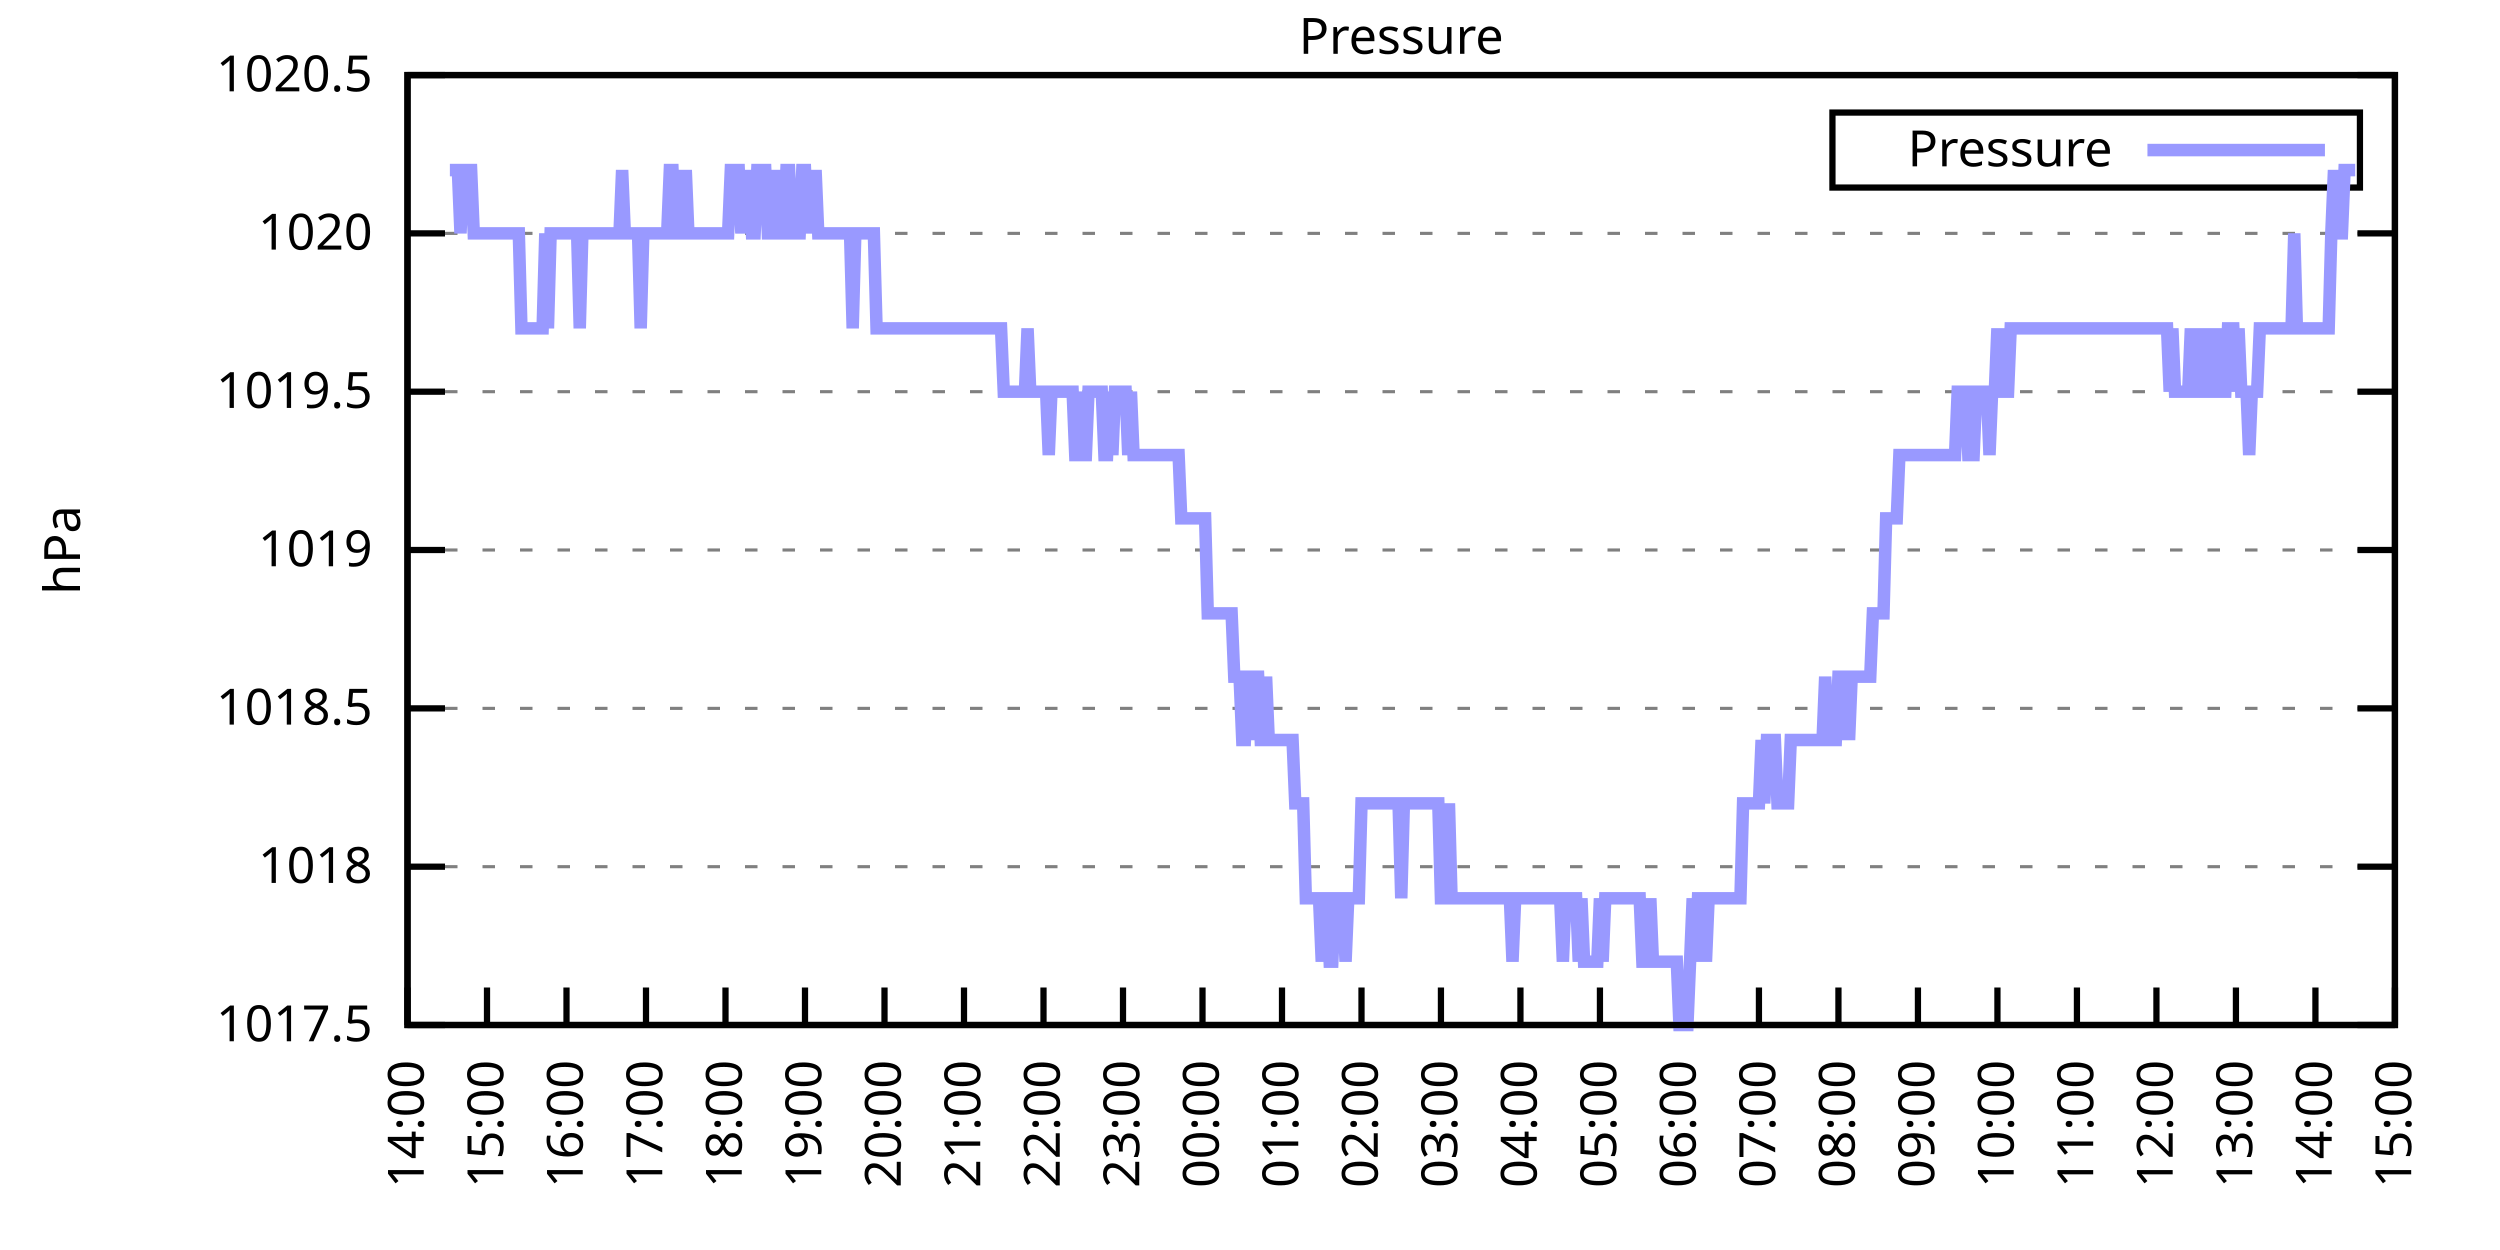
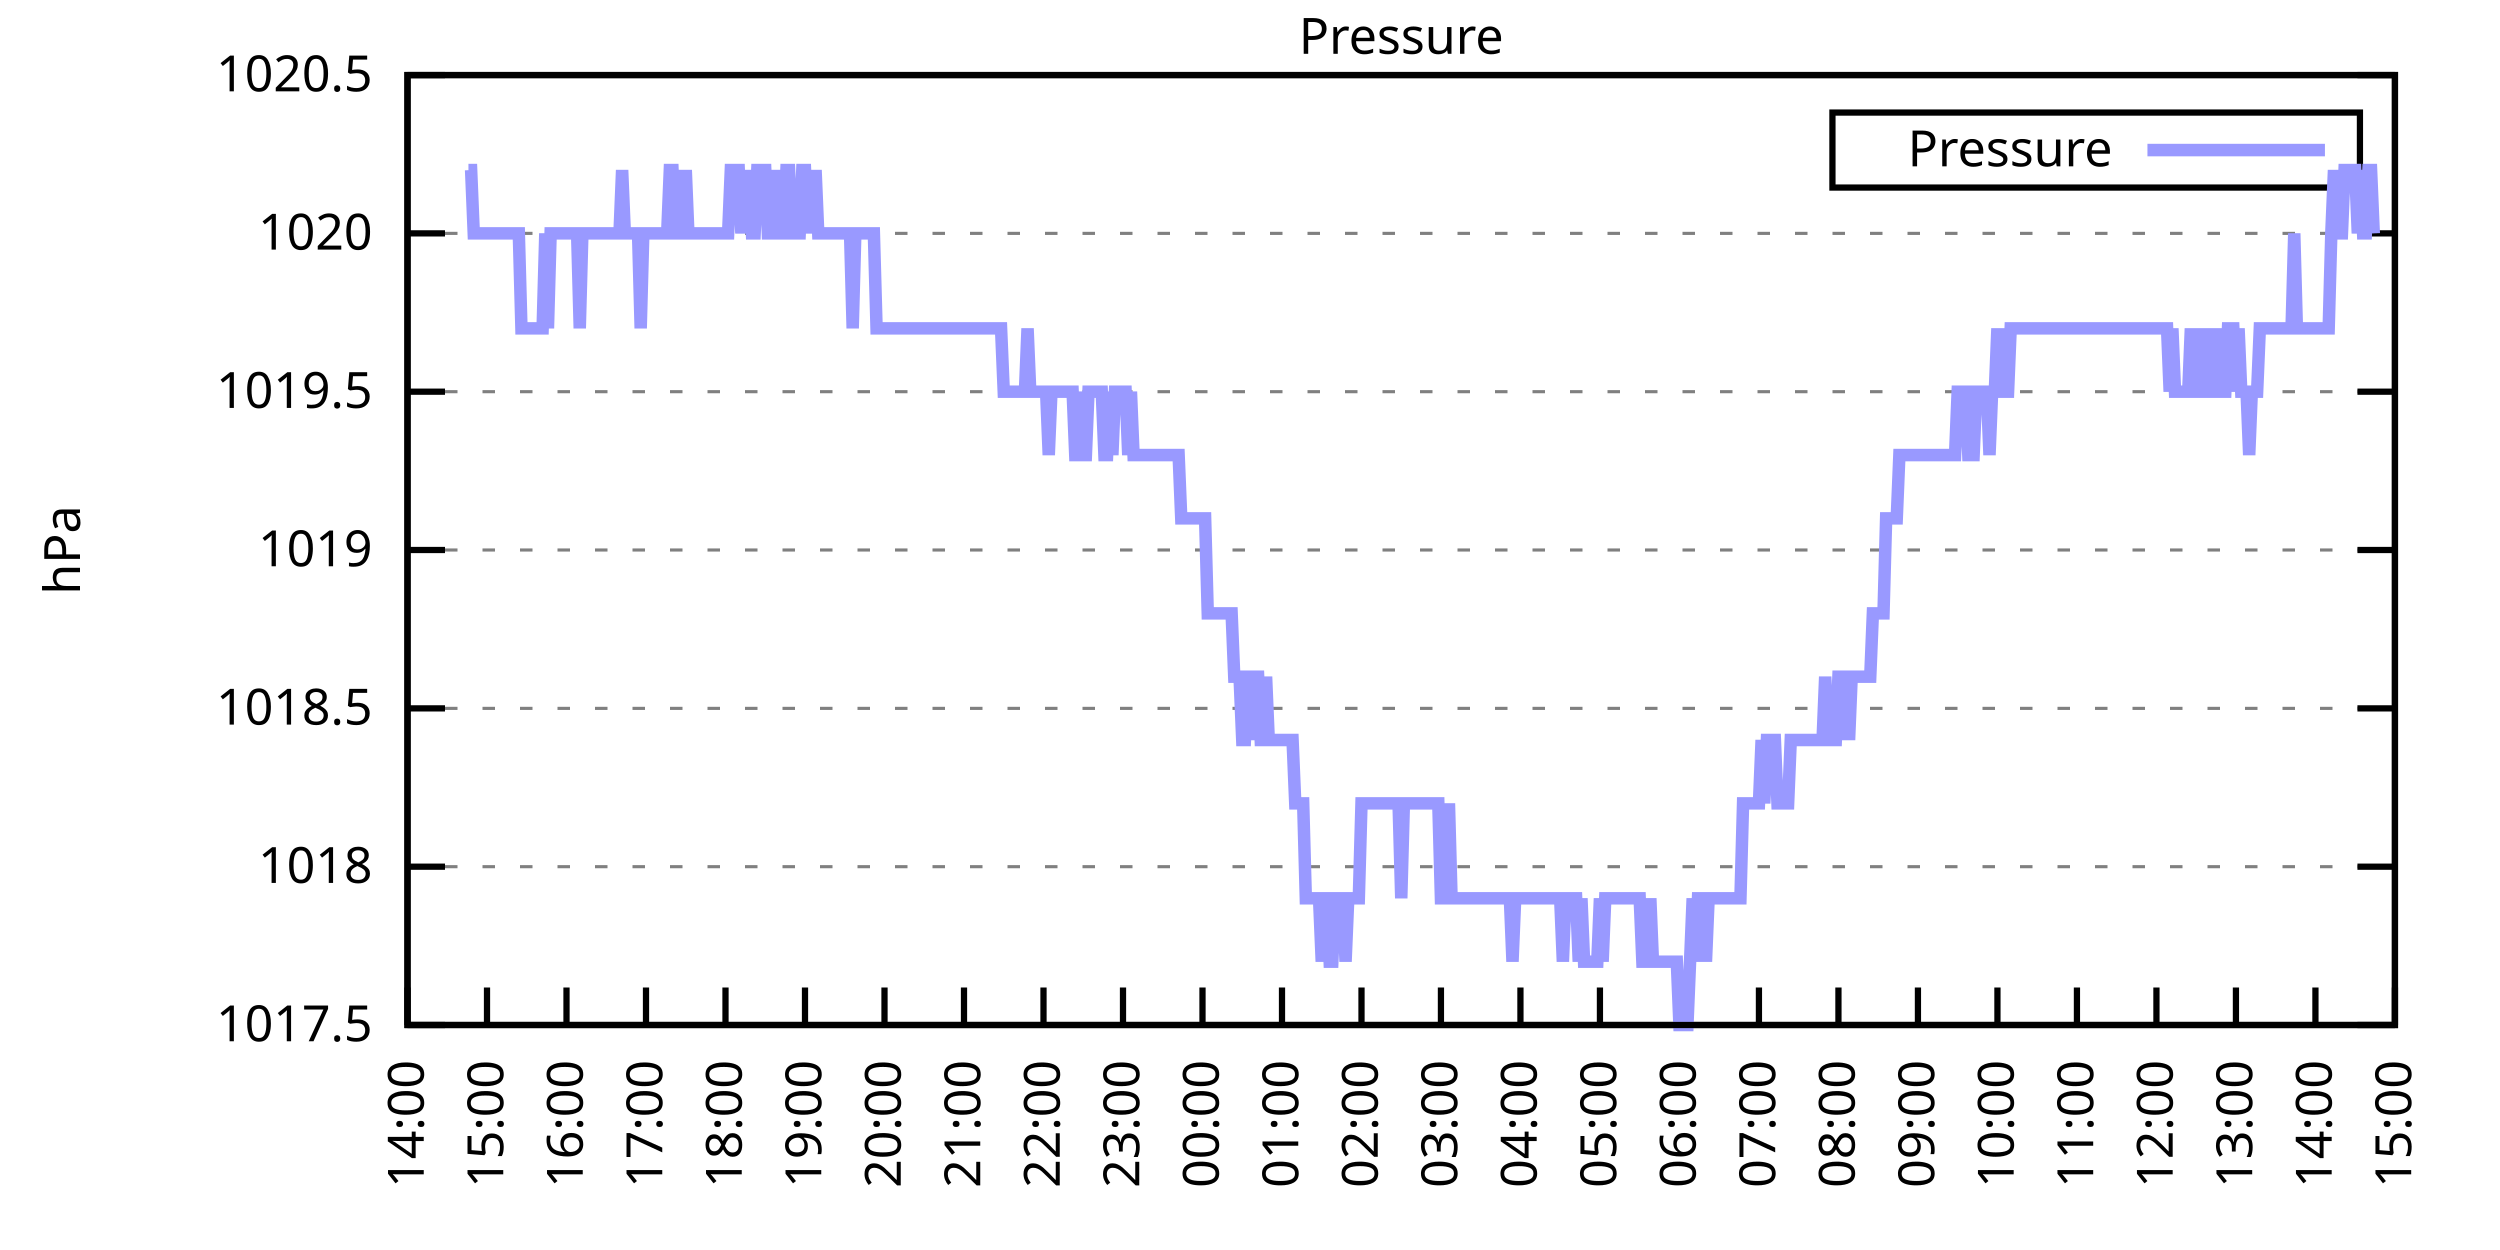
<svg xmlns="http://www.w3.org/2000/svg" xmlns:xlink="http://www.w3.org/1999/xlink" width="400" height="200" viewBox="0 0 400 200">
  <g id="gnuplot_canvas">
    <rect x="0" y="0" width="400" height="200" fill="none" />
    <defs>
      <circle id="gpDot" r="0.5" stroke-width="0.5" stroke="currentColor" />
      <path id="gpPt0" stroke-width="0.333" stroke="currentColor" d="M-1,0 h2 M0,-1 v2" />
      <path id="gpPt1" stroke-width="0.333" stroke="currentColor" d="M-1,-1 L1,1 M1,-1 L-1,1" />
      <path id="gpPt2" stroke-width="0.333" stroke="currentColor" d="M-1,0 L1,0 M0,-1 L0,1 M-1,-1 L1,1 M-1,1 L1,-1" />
      <rect id="gpPt3" stroke-width="0.333" stroke="currentColor" x="-1" y="-1" width="2" height="2" />
      <rect id="gpPt4" stroke-width="0.333" stroke="currentColor" fill="currentColor" x="-1" y="-1" width="2" height="2" />
      <circle id="gpPt5" stroke-width="0.333" stroke="currentColor" cx="0" cy="0" r="1" />
      <use xlink:href="#gpPt5" id="gpPt6" fill="currentColor" stroke="none" />
      <path id="gpPt7" stroke-width="0.333" stroke="currentColor" d="M0,-1.33 L-1.33,0.67 L1.33,0.67 z" />
      <use xlink:href="#gpPt7" id="gpPt8" fill="currentColor" stroke="none" />
      <use xlink:href="#gpPt7" id="gpPt9" stroke="currentColor" transform="rotate(180)" />
      <use xlink:href="#gpPt9" id="gpPt10" fill="currentColor" stroke="none" />
      <use xlink:href="#gpPt3" id="gpPt11" stroke="currentColor" transform="rotate(45)" />
      <use xlink:href="#gpPt11" id="gpPt12" fill="currentColor" stroke="none" />
      <path id="gpPt13" stroke-width="0.333" stroke="currentColor" d="M0,1.330 L1.265,0.411 L0.782,-1.067 L-0.782,-1.076 L-1.265,0.411 z" />
      <use xlink:href="#gpPt13" id="gpPt14" fill="currentColor" stroke="none" />
      <filter id="textbox" filterUnits="objectBoundingBox" x="0" y="0" height="1" width="1">
        <feFlood flood-color="white" flood-opacity="1" result="bgnd" />
        <feComposite in="SourceGraphic" in2="bgnd" operator="atop" />
      </filter>
      <filter id="greybox" filterUnits="objectBoundingBox" x="0" y="0" height="1" width="1">
        <feFlood flood-color="lightgrey" flood-opacity="1" result="grey" />
        <feComposite in="SourceGraphic" in2="grey" operator="atop" />
      </filter>
    </defs>
    <g fill="none" color="white" stroke="currentColor" stroke-width="1.00" stroke-linecap="butt" stroke-linejoin="miter">
</g>
    <g fill="none" color="black" stroke="currentColor" stroke-width="1.00" stroke-linecap="butt" stroke-linejoin="miter">
      <g stroke="none" shape-rendering="crispEdges">
        <polygon fill="rgb(255, 255, 255)" points="65.20,164.00 383.18,164.00 383.18,12.02 65.20,12.02 " />
      </g>
    </g>
    <g fill="none" color="black" stroke="currentColor" stroke-width="1.00" stroke-linecap="butt" stroke-linejoin="miter">
</g>
    <g fill="none" color="black" stroke="black" stroke-width="0.50" stroke-linecap="butt" stroke-linejoin="miter">
</g>
    <g fill="none" color="gray" stroke="currentColor" stroke-width="0.50" stroke-linecap="butt" stroke-linejoin="miter">
      <path stroke="gray" stroke-dasharray="2,4" class="gridline" d="M65.20,164.00 L383.19,164.00  " />
    </g>
    <g fill="none" color="gray" stroke="gray" stroke-width="1.00" stroke-linecap="butt" stroke-linejoin="miter">
</g>
    <g fill="none" color="black" stroke="currentColor" stroke-width="1.00" stroke-linecap="butt" stroke-linejoin="miter">
      <path stroke="black" d="M65.20,164.00 L71.20,164.00 M383.19,164.00 L377.19,164.00  " />
      <g transform="translate(59.60,166.60)" stroke="none" fill="black" font-family="Sans" font-size="8.00" text-anchor="end">
        <text>
          <tspan font-family="Sans"> 1017.5</tspan>
        </text>
      </g>
    </g>
    <g fill="none" color="black" stroke="currentColor" stroke-width="1.00" stroke-linecap="butt" stroke-linejoin="miter">
</g>
    <g fill="none" color="black" stroke="black" stroke-width="0.50" stroke-linecap="butt" stroke-linejoin="miter">
</g>
    <g fill="none" color="gray" stroke="currentColor" stroke-width="0.50" stroke-linecap="butt" stroke-linejoin="miter">
      <path stroke="gray" stroke-dasharray="2,4" class="gridline" d="M65.20,138.67 L383.19,138.67  " />
    </g>
    <g fill="none" color="gray" stroke="gray" stroke-width="1.00" stroke-linecap="butt" stroke-linejoin="miter">
</g>
    <g fill="none" color="black" stroke="currentColor" stroke-width="1.00" stroke-linecap="butt" stroke-linejoin="miter">
      <path stroke="black" d="M65.20,138.67 L71.20,138.67 M383.19,138.67 L377.19,138.67  " />
      <g transform="translate(59.60,141.27)" stroke="none" fill="black" font-family="Sans" font-size="8.00" text-anchor="end">
        <text>
          <tspan font-family="Sans"> 1018</tspan>
        </text>
      </g>
    </g>
    <g fill="none" color="black" stroke="currentColor" stroke-width="1.00" stroke-linecap="butt" stroke-linejoin="miter">
</g>
    <g fill="none" color="black" stroke="black" stroke-width="0.50" stroke-linecap="butt" stroke-linejoin="miter">
</g>
    <g fill="none" color="gray" stroke="currentColor" stroke-width="0.50" stroke-linecap="butt" stroke-linejoin="miter">
      <path stroke="gray" stroke-dasharray="2,4" class="gridline" d="M65.20,113.34 L383.19,113.34  " />
    </g>
    <g fill="none" color="gray" stroke="gray" stroke-width="1.00" stroke-linecap="butt" stroke-linejoin="miter">
</g>
    <g fill="none" color="black" stroke="currentColor" stroke-width="1.00" stroke-linecap="butt" stroke-linejoin="miter">
      <path stroke="black" d="M65.20,113.34 L71.20,113.34 M383.19,113.34 L377.19,113.34  " />
      <g transform="translate(59.60,115.94)" stroke="none" fill="black" font-family="Sans" font-size="8.00" text-anchor="end">
        <text>
          <tspan font-family="Sans"> 1018.5</tspan>
        </text>
      </g>
    </g>
    <g fill="none" color="black" stroke="currentColor" stroke-width="1.00" stroke-linecap="butt" stroke-linejoin="miter">
</g>
    <g fill="none" color="black" stroke="black" stroke-width="0.50" stroke-linecap="butt" stroke-linejoin="miter">
</g>
    <g fill="none" color="gray" stroke="currentColor" stroke-width="0.50" stroke-linecap="butt" stroke-linejoin="miter">
      <path stroke="gray" stroke-dasharray="2,4" class="gridline" d="M65.20,88.00 L383.19,88.00  " />
    </g>
    <g fill="none" color="gray" stroke="gray" stroke-width="1.00" stroke-linecap="butt" stroke-linejoin="miter">
</g>
    <g fill="none" color="black" stroke="currentColor" stroke-width="1.00" stroke-linecap="butt" stroke-linejoin="miter">
      <path stroke="black" d="M65.20,88.00 L71.20,88.00 M383.19,88.00 L377.19,88.00  " />
      <g transform="translate(59.60,90.60)" stroke="none" fill="black" font-family="Sans" font-size="8.00" text-anchor="end">
        <text>
          <tspan font-family="Sans"> 1019</tspan>
        </text>
      </g>
    </g>
    <g fill="none" color="black" stroke="currentColor" stroke-width="1.00" stroke-linecap="butt" stroke-linejoin="miter">
</g>
    <g fill="none" color="black" stroke="black" stroke-width="0.50" stroke-linecap="butt" stroke-linejoin="miter">
</g>
    <g fill="none" color="gray" stroke="currentColor" stroke-width="0.50" stroke-linecap="butt" stroke-linejoin="miter">
      <path stroke="gray" stroke-dasharray="2,4" class="gridline" d="M65.20,62.67 L383.19,62.67  " />
    </g>
    <g fill="none" color="gray" stroke="gray" stroke-width="1.00" stroke-linecap="butt" stroke-linejoin="miter">
</g>
    <g fill="none" color="black" stroke="currentColor" stroke-width="1.00" stroke-linecap="butt" stroke-linejoin="miter">
      <path stroke="black" d="M65.20,62.67 L71.20,62.67 M383.19,62.67 L377.19,62.67  " />
      <g transform="translate(59.60,65.27)" stroke="none" fill="black" font-family="Sans" font-size="8.00" text-anchor="end">
        <text>
          <tspan font-family="Sans"> 1019.5</tspan>
        </text>
      </g>
    </g>
    <g fill="none" color="black" stroke="currentColor" stroke-width="1.00" stroke-linecap="butt" stroke-linejoin="miter">
</g>
    <g fill="none" color="black" stroke="black" stroke-width="0.50" stroke-linecap="butt" stroke-linejoin="miter">
</g>
    <g fill="none" color="gray" stroke="currentColor" stroke-width="0.50" stroke-linecap="butt" stroke-linejoin="miter">
      <path stroke="gray" stroke-dasharray="2,4" class="gridline" d="M65.20,37.34 L383.19,37.34  " />
    </g>
    <g fill="none" color="gray" stroke="gray" stroke-width="1.00" stroke-linecap="butt" stroke-linejoin="miter">
</g>
    <g fill="none" color="black" stroke="currentColor" stroke-width="1.00" stroke-linecap="butt" stroke-linejoin="miter">
      <path stroke="black" d="M65.20,37.34 L71.20,37.34 M383.19,37.34 L377.19,37.34  " />
      <g transform="translate(59.60,39.94)" stroke="none" fill="black" font-family="Sans" font-size="8.00" text-anchor="end">
        <text>
          <tspan font-family="Sans"> 1020</tspan>
        </text>
      </g>
    </g>
    <g fill="none" color="black" stroke="currentColor" stroke-width="1.00" stroke-linecap="butt" stroke-linejoin="miter">
</g>
    <g fill="none" color="black" stroke="black" stroke-width="0.50" stroke-linecap="butt" stroke-linejoin="miter">
</g>
    <g fill="none" color="gray" stroke="currentColor" stroke-width="0.50" stroke-linecap="butt" stroke-linejoin="miter">
      <path stroke="gray" stroke-dasharray="2,4" class="gridline" d="M65.20,12.01 L383.19,12.01  " />
    </g>
    <g fill="none" color="gray" stroke="gray" stroke-width="1.00" stroke-linecap="butt" stroke-linejoin="miter">
</g>
    <g fill="none" color="black" stroke="currentColor" stroke-width="1.00" stroke-linecap="butt" stroke-linejoin="miter">
      <path stroke="black" d="M65.20,12.01 L71.20,12.01 M383.19,12.01 L377.19,12.01  " />
      <g transform="translate(59.60,14.61)" stroke="none" fill="black" font-family="Sans" font-size="8.00" text-anchor="end">
        <text>
          <tspan font-family="Sans"> 1020.5</tspan>
        </text>
      </g>
    </g>
    <g fill="none" color="black" stroke="currentColor" stroke-width="1.00" stroke-linecap="butt" stroke-linejoin="miter">
      <path stroke="black" d="M65.20,164.00 L65.20,158.00  " />
      <g transform="translate(67.80,169.60) rotate(270.00)" stroke="none" fill="black" font-family="Sans" font-size="8.00" text-anchor="end">
        <text>
          <tspan font-family="Sans">14:00</tspan>
        </text>
      </g>
    </g>
    <g fill="none" color="black" stroke="currentColor" stroke-width="1.00" stroke-linecap="butt" stroke-linejoin="miter">
      <path stroke="black" d="M77.92,164.00 L77.92,158.00  " />
      <g transform="translate(80.52,169.60) rotate(270.00)" stroke="none" fill="black" font-family="Sans" font-size="8.00" text-anchor="end">
        <text>
          <tspan font-family="Sans">15:00</tspan>
        </text>
      </g>
    </g>
    <g fill="none" color="black" stroke="currentColor" stroke-width="1.00" stroke-linecap="butt" stroke-linejoin="miter">
      <path stroke="black" d="M90.64,164.00 L90.64,158.00  " />
      <g transform="translate(93.24,169.60) rotate(270.00)" stroke="none" fill="black" font-family="Sans" font-size="8.00" text-anchor="end">
        <text>
          <tspan font-family="Sans">16:00</tspan>
        </text>
      </g>
    </g>
    <g fill="none" color="black" stroke="currentColor" stroke-width="1.00" stroke-linecap="butt" stroke-linejoin="miter">
      <path stroke="black" d="M103.36,164.00 L103.36,158.00  " />
      <g transform="translate(105.96,169.60) rotate(270.00)" stroke="none" fill="black" font-family="Sans" font-size="8.00" text-anchor="end">
        <text>
          <tspan font-family="Sans">17:00</tspan>
        </text>
      </g>
    </g>
    <g fill="none" color="black" stroke="currentColor" stroke-width="1.00" stroke-linecap="butt" stroke-linejoin="miter">
      <path stroke="black" d="M116.08,164.00 L116.08,158.00  " />
      <g transform="translate(118.68,169.60) rotate(270.00)" stroke="none" fill="black" font-family="Sans" font-size="8.00" text-anchor="end">
        <text>
          <tspan font-family="Sans">18:00</tspan>
        </text>
      </g>
    </g>
    <g fill="none" color="black" stroke="currentColor" stroke-width="1.00" stroke-linecap="butt" stroke-linejoin="miter">
      <path stroke="black" d="M128.80,164.00 L128.80,158.00  " />
      <g transform="translate(131.40,169.60) rotate(270.00)" stroke="none" fill="black" font-family="Sans" font-size="8.00" text-anchor="end">
        <text>
          <tspan font-family="Sans">19:00</tspan>
        </text>
      </g>
    </g>
    <g fill="none" color="black" stroke="currentColor" stroke-width="1.00" stroke-linecap="butt" stroke-linejoin="miter">
      <path stroke="black" d="M141.52,164.00 L141.52,158.00  " />
      <g transform="translate(144.12,169.60) rotate(270.00)" stroke="none" fill="black" font-family="Sans" font-size="8.00" text-anchor="end">
        <text>
          <tspan font-family="Sans">20:00</tspan>
        </text>
      </g>
    </g>
    <g fill="none" color="black" stroke="currentColor" stroke-width="1.00" stroke-linecap="butt" stroke-linejoin="miter">
      <path stroke="black" d="M154.24,164.00 L154.24,158.00  " />
      <g transform="translate(156.84,169.60) rotate(270.00)" stroke="none" fill="black" font-family="Sans" font-size="8.00" text-anchor="end">
        <text>
          <tspan font-family="Sans">21:00</tspan>
        </text>
      </g>
    </g>
    <g fill="none" color="black" stroke="currentColor" stroke-width="1.00" stroke-linecap="butt" stroke-linejoin="miter">
      <path stroke="black" d="M166.96,164.00 L166.96,158.00  " />
      <g transform="translate(169.56,169.60) rotate(270.00)" stroke="none" fill="black" font-family="Sans" font-size="8.00" text-anchor="end">
        <text>
          <tspan font-family="Sans">22:00</tspan>
        </text>
      </g>
    </g>
    <g fill="none" color="black" stroke="currentColor" stroke-width="1.00" stroke-linecap="butt" stroke-linejoin="miter">
      <path stroke="black" d="M179.68,164.00 L179.68,158.00  " />
      <g transform="translate(182.28,169.60) rotate(270.00)" stroke="none" fill="black" font-family="Sans" font-size="8.00" text-anchor="end">
        <text>
          <tspan font-family="Sans">23:00</tspan>
        </text>
      </g>
    </g>
    <g fill="none" color="black" stroke="currentColor" stroke-width="1.00" stroke-linecap="butt" stroke-linejoin="miter">
      <path stroke="black" d="M192.40,164.00 L192.40,158.00  " />
      <g transform="translate(195.00,169.60) rotate(270.00)" stroke="none" fill="black" font-family="Sans" font-size="8.00" text-anchor="end">
        <text>
          <tspan font-family="Sans">00:00</tspan>
        </text>
      </g>
    </g>
    <g fill="none" color="black" stroke="currentColor" stroke-width="1.00" stroke-linecap="butt" stroke-linejoin="miter">
      <path stroke="black" d="M205.12,164.00 L205.12,158.00  " />
      <g transform="translate(207.72,169.60) rotate(270.00)" stroke="none" fill="black" font-family="Sans" font-size="8.00" text-anchor="end">
        <text>
          <tspan font-family="Sans">01:00</tspan>
        </text>
      </g>
    </g>
    <g fill="none" color="black" stroke="currentColor" stroke-width="1.00" stroke-linecap="butt" stroke-linejoin="miter">
      <path stroke="black" d="M217.84,164.00 L217.84,158.00  " />
      <g transform="translate(220.44,169.60) rotate(270.00)" stroke="none" fill="black" font-family="Sans" font-size="8.00" text-anchor="end">
        <text>
          <tspan font-family="Sans">02:00</tspan>
        </text>
      </g>
    </g>
    <g fill="none" color="black" stroke="currentColor" stroke-width="1.00" stroke-linecap="butt" stroke-linejoin="miter">
      <path stroke="black" d="M230.55,164.00 L230.55,158.00  " />
      <g transform="translate(233.15,169.60) rotate(270.00)" stroke="none" fill="black" font-family="Sans" font-size="8.00" text-anchor="end">
        <text>
          <tspan font-family="Sans">03:00</tspan>
        </text>
      </g>
    </g>
    <g fill="none" color="black" stroke="currentColor" stroke-width="1.00" stroke-linecap="butt" stroke-linejoin="miter">
      <path stroke="black" d="M243.27,164.00 L243.27,158.00  " />
      <g transform="translate(245.87,169.60) rotate(270.00)" stroke="none" fill="black" font-family="Sans" font-size="8.00" text-anchor="end">
        <text>
          <tspan font-family="Sans">04:00</tspan>
        </text>
      </g>
    </g>
    <g fill="none" color="black" stroke="currentColor" stroke-width="1.00" stroke-linecap="butt" stroke-linejoin="miter">
      <path stroke="black" d="M255.99,164.00 L255.99,158.00  " />
      <g transform="translate(258.59,169.60) rotate(270.00)" stroke="none" fill="black" font-family="Sans" font-size="8.00" text-anchor="end">
        <text>
          <tspan font-family="Sans">05:00</tspan>
        </text>
      </g>
    </g>
    <g fill="none" color="black" stroke="currentColor" stroke-width="1.00" stroke-linecap="butt" stroke-linejoin="miter">
      <path stroke="black" d="M268.71,164.00 L268.71,158.00  " />
      <g transform="translate(271.31,169.60) rotate(270.00)" stroke="none" fill="black" font-family="Sans" font-size="8.00" text-anchor="end">
        <text>
          <tspan font-family="Sans">06:00</tspan>
        </text>
      </g>
    </g>
    <g fill="none" color="black" stroke="currentColor" stroke-width="1.00" stroke-linecap="butt" stroke-linejoin="miter">
      <path stroke="black" d="M281.43,164.00 L281.43,158.00  " />
      <g transform="translate(284.03,169.60) rotate(270.00)" stroke="none" fill="black" font-family="Sans" font-size="8.00" text-anchor="end">
        <text>
          <tspan font-family="Sans">07:00</tspan>
        </text>
      </g>
    </g>
    <g fill="none" color="black" stroke="currentColor" stroke-width="1.00" stroke-linecap="butt" stroke-linejoin="miter">
      <path stroke="black" d="M294.15,164.00 L294.15,158.00  " />
      <g transform="translate(296.75,169.60) rotate(270.00)" stroke="none" fill="black" font-family="Sans" font-size="8.00" text-anchor="end">
        <text>
          <tspan font-family="Sans">08:00</tspan>
        </text>
      </g>
    </g>
    <g fill="none" color="black" stroke="currentColor" stroke-width="1.00" stroke-linecap="butt" stroke-linejoin="miter">
      <path stroke="black" d="M306.87,164.00 L306.87,158.00  " />
      <g transform="translate(309.47,169.60) rotate(270.00)" stroke="none" fill="black" font-family="Sans" font-size="8.00" text-anchor="end">
        <text>
          <tspan font-family="Sans">09:00</tspan>
        </text>
      </g>
    </g>
    <g fill="none" color="black" stroke="currentColor" stroke-width="1.00" stroke-linecap="butt" stroke-linejoin="miter">
      <path stroke="black" d="M319.59,164.00 L319.59,158.00  " />
      <g transform="translate(322.19,169.60) rotate(270.00)" stroke="none" fill="black" font-family="Sans" font-size="8.00" text-anchor="end">
        <text>
          <tspan font-family="Sans">10:00</tspan>
        </text>
      </g>
    </g>
    <g fill="none" color="black" stroke="currentColor" stroke-width="1.00" stroke-linecap="butt" stroke-linejoin="miter">
      <path stroke="black" d="M332.31,164.00 L332.31,158.00  " />
      <g transform="translate(334.91,169.60) rotate(270.00)" stroke="none" fill="black" font-family="Sans" font-size="8.00" text-anchor="end">
        <text>
          <tspan font-family="Sans">11:00</tspan>
        </text>
      </g>
    </g>
    <g fill="none" color="black" stroke="currentColor" stroke-width="1.00" stroke-linecap="butt" stroke-linejoin="miter">
      <path stroke="black" d="M345.03,164.00 L345.03,158.00  " />
      <g transform="translate(347.63,169.60) rotate(270.00)" stroke="none" fill="black" font-family="Sans" font-size="8.00" text-anchor="end">
        <text>
          <tspan font-family="Sans">12:00</tspan>
        </text>
      </g>
    </g>
    <g fill="none" color="black" stroke="currentColor" stroke-width="1.00" stroke-linecap="butt" stroke-linejoin="miter">
      <path stroke="black" d="M357.75,164.00 L357.75,158.00  " />
      <g transform="translate(360.35,169.60) rotate(270.00)" stroke="none" fill="black" font-family="Sans" font-size="8.00" text-anchor="end">
        <text>
          <tspan font-family="Sans">13:00</tspan>
        </text>
      </g>
    </g>
    <g fill="none" color="black" stroke="currentColor" stroke-width="1.00" stroke-linecap="butt" stroke-linejoin="miter">
      <path stroke="black" d="M370.47,164.00 L370.47,158.00  " />
      <g transform="translate(373.07,169.60) rotate(270.00)" stroke="none" fill="black" font-family="Sans" font-size="8.00" text-anchor="end">
        <text>
          <tspan font-family="Sans">14:00</tspan>
        </text>
      </g>
    </g>
    <g fill="none" color="black" stroke="currentColor" stroke-width="1.00" stroke-linecap="butt" stroke-linejoin="miter">
      <path stroke="black" d="M383.19,164.00 L383.19,158.00  " />
      <g transform="translate(385.79,169.60) rotate(270.00)" stroke="none" fill="black" font-family="Sans" font-size="8.00" text-anchor="end">
        <text>
          <tspan font-family="Sans">15:00</tspan>
        </text>
      </g>
    </g>
    <g fill="none" color="black" stroke="currentColor" stroke-width="1.00" stroke-linecap="butt" stroke-linejoin="miter">
</g>
    <g fill="none" color="black" stroke="currentColor" stroke-width="1.00" stroke-linecap="butt" stroke-linejoin="miter">
      <path stroke="black" d="M65.20,12.01 L65.20,164.00 L383.19,164.00 L383.19,12.01 L65.20,12.01 Z  " />
    </g>
    <g fill="none" color="black" stroke="currentColor" stroke-width="1.00" stroke-linecap="butt" stroke-linejoin="miter">
</g>
    <g fill="none" color="black" stroke="currentColor" stroke-width="1.00" stroke-linecap="butt" stroke-linejoin="miter">
      <path stroke="black" d="M293.19,30.01 L293.19,18.01 L377.59,18.01 L377.59,30.01 L293.19,30.01 Z  " />
    </g>
    <g id="Pressure_plot_1">
      <g fill="none" color="white" stroke="black" stroke-width="2.00" stroke-linecap="butt" stroke-linejoin="miter">
</g>
      <g fill="none" color="black" stroke="currentColor" stroke-width="2.00" stroke-linecap="butt" stroke-linejoin="miter">
        <g transform="translate(337.99,26.61)" stroke="none" fill="black" font-family="Sans" font-size="8.00" text-anchor="end">
          <text>
            <tspan font-family="Sans">Pressure</tspan>
          </text>
        </g>
      </g>
      <g fill="none" color="black" stroke="currentColor" stroke-width="2.00" stroke-linecap="butt" stroke-linejoin="miter">
-         <path stroke="rgb(153, 153, 255)" d="M343.59,24.01 L371.99,24.01 M71.98,27.21 L72.41,27.21 L72.83,27.21 L73.26,27.21 L73.68,37.34 L74.10,27.21   L74.53,27.21 L74.95,27.21 L75.38,27.21 L75.80,37.34 L76.22,37.34 L76.65,37.34 L77.07,37.34 L77.50,37.34   L77.92,37.34 L78.34,37.34 L78.77,37.34 L79.19,37.34 L79.62,37.34 L80.04,37.34 L80.46,37.34 L80.89,37.34   L81.31,37.34 L81.74,37.34 L82.16,37.34 L82.58,37.34 L83.01,37.34 L83.43,52.54 L83.86,52.54 L84.28,52.54   L84.70,52.54 L85.13,52.54 L85.55,52.54 L85.98,52.54 L86.40,52.54 L86.82,52.54 L87.25,37.34 L87.67,52.54   L88.10,37.34 L88.52,37.34 L88.94,37.34 L89.37,37.34 L89.79,37.34 L90.22,37.34 L90.64,37.34 L91.06,37.34   L91.49,37.34 L91.91,37.34 L92.34,37.34 L92.76,52.54 L93.18,37.34 L93.61,37.34 L94.03,37.34 L94.46,37.34   L94.88,37.34 L95.30,37.34 L95.73,37.34 L96.15,37.34 L96.58,37.34 L97.00,37.34 L97.42,37.34 L97.85,37.34   L98.27,37.34 L98.69,37.34 L99.12,37.34 L99.54,27.21 L99.97,37.34 L100.39,37.34 L100.81,37.34 L101.24,37.34   L101.66,37.34 L102.09,37.34 L102.51,52.54 L102.93,37.34 L103.36,37.34 L103.78,37.34 L104.21,37.34 L104.63,37.34   L105.05,37.34 L105.48,37.34 L105.90,37.34 L106.33,37.34 L106.75,37.34 L107.17,27.21 L107.60,27.21 L108.02,37.34   L108.45,37.34 L108.87,27.21 L109.29,37.34 L109.72,27.21 L110.14,37.34 L110.57,37.34 L110.99,37.34 L111.41,37.34   L111.84,37.34 L112.26,37.34 L112.69,37.34 L113.11,37.34 L113.53,37.34 L113.96,37.34 L114.38,37.34 L114.81,37.34   L115.23,37.34 L115.65,37.34 L116.08,37.34 L116.50,37.34 L116.93,27.21 L117.35,27.21 L117.77,27.21 L118.20,27.21   L118.62,37.34 L119.05,27.21 L119.47,37.34 L119.89,27.21 L120.32,37.34 L120.74,37.34 L121.17,27.21 L121.59,27.21   L122.01,27.21 L122.44,27.21 L122.86,37.34 L123.29,37.34 L123.71,37.34 L124.13,27.21 L124.56,37.34 L124.98,37.34   L125.41,37.34 L125.83,27.21 L126.25,27.21 L126.68,37.34 L127.10,37.34 L127.53,37.34 L127.95,37.34 L128.37,27.21   L128.80,27.21 L129.22,37.34 L129.65,27.21 L130.07,37.34 L130.49,27.21 L130.92,37.34 L131.34,37.34 L131.77,37.34   L132.19,37.34 L132.61,37.34 L133.04,37.34 L133.46,37.34 L133.89,37.34 L134.31,37.34 L134.73,37.34 L135.16,37.34   L135.58,37.34 L136.01,37.34 L136.43,52.54 L136.85,37.34 L137.28,37.34 L137.70,37.34 L138.13,37.34 L138.55,37.34   L138.97,37.34 L139.40,37.34 L139.82,37.34 L140.25,52.54 L140.67,52.54 L141.09,52.54 L141.52,52.54 L141.94,52.54   L142.37,52.54 L142.79,52.54 L143.21,52.54 L143.64,52.54 L144.06,52.54 L144.49,52.54 L144.91,52.54 L145.33,52.54   L145.76,52.54 L146.18,52.54 L146.61,52.54 L147.03,52.54 L147.45,52.54 L147.88,52.54 L148.30,52.54 L148.73,52.54   L149.15,52.54 L149.57,52.54 L150.00,52.54 L150.42,52.54 L150.85,52.54 L151.27,52.54 L151.69,52.54 L152.12,52.54   L152.54,52.54 L152.97,52.54 L153.39,52.54 L153.81,52.54 L154.24,52.54 L154.66,52.54 L155.09,52.54 L155.51,52.54   L155.93,52.54 L156.36,52.54 L156.78,52.54 L157.21,52.54 L157.63,52.54 L158.05,52.54 L158.48,52.54 L158.90,52.54   L159.33,52.54 L159.75,52.54 L160.17,52.54 L160.60,62.67 L161.02,62.67 L161.44,62.67 L161.87,62.67 L162.29,62.67   L162.72,62.67 L163.14,62.67 L163.56,62.67 L163.99,62.67 L164.41,52.54 L164.84,62.67 L165.26,62.67 L165.68,62.67   L166.11,62.67 L166.53,62.67 L166.96,62.67 L167.38,62.67 L167.80,72.81 L168.23,62.67 L168.65,62.67 L169.08,62.67   L169.50,62.67 L169.92,62.67 L170.35,62.67 L170.77,62.67 L171.20,62.67 L171.62,62.67 L172.04,72.81 L172.47,72.81   L172.89,62.67 L173.32,72.81 L173.74,72.81 L174.16,62.67 L174.59,62.67 L175.01,62.67 L175.44,62.67 L175.86,62.67   L176.28,62.67 L176.71,72.81 L177.13,72.81 L177.56,62.67 L177.98,72.81 L178.40,62.67 L178.83,62.67 L179.25,62.67   L179.68,62.67 L180.10,62.67 L180.52,72.81 L180.95,62.67 L181.37,72.81 L181.80,72.81 L182.22,72.81 L182.64,72.81   L183.07,72.81 L183.49,72.81 L183.92,72.81 L184.34,72.81 L184.76,72.81 L185.19,72.81 L185.61,72.81 L186.04,72.81   L186.46,72.81 L186.88,72.81 L187.31,72.81 L187.73,72.81 L188.16,72.81 L188.58,72.81 L189.00,82.94 L189.43,82.94   L189.85,82.94 L190.28,82.94 L190.70,82.94 L191.12,82.94 L191.55,82.94 L191.97,82.94 L192.40,82.94 L192.82,82.94   L193.24,98.14 L193.67,98.14 L194.09,98.14 L194.52,98.14 L194.94,98.14 L195.36,98.14 L195.79,98.14 L196.21,98.14   L196.64,98.14 L197.06,98.14 L197.48,108.27 L197.91,108.27 L198.33,108.27 L198.76,118.40 L199.18,118.40 L199.60,108.27   L200.03,108.27 L200.45,118.40 L200.88,108.27 L201.30,108.27 L201.72,118.40 L202.15,118.40 L202.57,108.27 L203.00,118.40   L203.42,118.40 L203.84,118.40 L204.27,118.40 L204.69,118.40 L205.12,118.40 L205.54,118.40 L205.96,118.40 L206.39,118.40   L206.81,118.40 L207.24,128.54 L207.66,128.54 L208.08,128.54 L208.51,128.54 L208.93,143.73 L209.36,143.73 L209.78,143.73   L210.20,143.73 L210.63,143.73 L211.05,143.73 L211.48,153.87 L211.90,143.73 L212.32,143.73 L212.75,153.87 L213.17,153.87   L213.60,143.73 L214.02,143.73 L214.44,143.73 L214.87,143.73 L215.29,153.87 L215.72,143.73 L216.14,143.73 L216.56,143.73   L216.99,143.73 L217.41,143.73 L217.84,128.54 L218.26,128.54 L218.68,128.54 L219.11,128.54 L219.53,128.54 L219.96,128.54   L220.38,128.54 L220.80,128.54 L221.23,128.54 L221.65,128.54 L222.08,128.54 L222.50,128.54 L222.92,128.54 L223.35,128.54   L223.77,128.54 L224.20,143.73 L224.62,128.54 L225.04,128.54 L225.47,128.54 L225.89,128.54 L226.31,128.54 L226.74,128.54   L227.16,128.54 L227.59,128.54 L228.01,128.54 L228.43,128.54 L228.86,128.54 L229.28,128.54 L229.71,128.54 L230.13,128.54   L230.55,143.73 L230.98,143.73 L231.40,143.73 L231.83,128.54 L232.25,143.73 L232.67,143.73 L233.10,143.73 L233.52,143.73   L233.95,143.73 L234.37,143.73 L234.79,143.73 L235.22,143.73 L235.64,143.73 L236.07,143.73 L236.49,143.73 L236.91,143.73   L237.34,143.73 L237.76,143.73 L238.19,143.73 L238.61,143.73 L239.03,143.73 L239.46,143.73 L239.88,143.73 L240.31,143.73   L240.73,143.73 L241.15,143.73 L241.58,143.73 L242.00,153.87 L242.43,143.73 L242.85,143.73 L243.27,143.73 L243.70,143.73   L244.12,143.73 L244.55,143.73 L244.97,143.73 L245.39,143.73 L245.82,143.73 L246.24,143.73 L246.67,143.73 L247.09,143.73   L247.51,143.73 L247.94,143.73 L248.36,143.73 L248.79,143.73 L249.21,143.73 L249.63,143.73 L250.06,153.87 L250.48,143.73   L250.91,143.73 L251.33,143.73 L251.75,143.73 L252.18,143.73 L252.60,153.87 L253.03,143.73 L253.45,153.87 L253.87,153.87   L254.30,153.87 L254.72,153.87 L255.15,153.87 L255.57,153.87 L255.99,143.73 L256.42,153.87 L256.84,143.73 L257.27,143.73   L257.69,143.73 L258.11,143.73 L258.54,143.73 L258.96,143.73 L259.39,143.73 L259.81,143.73 L260.23,143.73 L260.66,143.73   L261.08,143.73 L261.51,143.73 L261.93,143.73 L262.35,143.73 L262.78,153.87 L263.20,153.87 L263.63,153.87 L264.05,143.73   L264.47,153.87 L264.90,153.87 L265.32,153.87 L265.75,153.87 L266.17,153.87 L266.59,153.87 L267.02,153.87 L267.44,153.87   L267.87,153.87 L268.29,153.87 L268.71,164.00 L269.14,164.00 L269.56,164.00 L269.99,164.00 L270.41,153.87 L270.83,143.73   L271.26,153.87 L271.68,143.73 L272.11,143.73 L272.53,143.73 L272.95,153.87 L273.38,143.73 L273.80,143.73 L274.23,143.73   L274.65,143.73 L275.07,143.73 L275.50,143.73 L275.92,143.73 L276.35,143.73 L276.77,143.73 L277.19,143.73 L277.62,143.73   L278.04,143.73 L278.47,143.73 L278.89,128.54 L279.31,128.54 L279.74,128.54 L280.16,128.54 L280.59,128.54 L281.01,128.54   L281.43,128.54 L281.86,118.40 L282.28,128.54 L282.71,118.40 L283.13,118.40 L283.55,118.40 L283.98,118.40 L284.40,128.54   L284.83,128.54 L285.25,128.54 L285.67,128.54 L286.10,128.54 L286.52,118.40 L286.95,118.40 L287.37,118.40 L287.79,118.40   L288.22,118.40 L288.64,118.40 L289.06,118.40 L289.49,118.40 L289.91,118.40 L290.34,118.40 L290.76,118.40 L291.18,118.40   L291.61,118.40 L292.03,108.27 L292.46,118.40 L292.88,118.40 L293.30,118.40 L293.73,118.40 L294.15,108.27 L294.58,108.27   L295.00,118.40 L295.42,108.27 L295.85,118.40 L296.27,108.27 L296.70,108.27 L297.12,108.27 L297.54,108.27 L297.97,108.27   L298.39,108.27 L298.82,108.27 L299.24,108.27 L299.66,98.14 L300.09,98.14 L300.51,98.14 L300.94,98.14 L301.36,98.14   L301.78,82.94 L302.21,82.94 L302.63,82.94 L303.06,82.94 L303.48,82.94 L303.90,72.81 L304.33,72.81 L304.75,72.81   L305.18,72.81 L305.60,72.81 L306.02,72.81 L306.45,72.81 L306.87,72.81 L307.30,72.81 L307.72,72.81 L308.14,72.81   L308.57,72.81 L308.99,72.81 L309.42,72.81 L309.84,72.81 L310.26,72.81 L310.69,72.81 L311.11,72.81 L311.54,72.81   L311.96,72.81 L312.38,72.81 L312.81,72.81 L313.23,62.67 L313.66,62.67 L314.08,62.67 L314.50,62.67 L314.93,72.81   L315.35,72.81 L315.78,72.81 L316.20,62.67 L316.62,62.67 L317.05,62.67 L317.47,62.67 L317.90,62.67 L318.32,72.81   L318.74,62.67 L319.17,62.67 L319.59,52.54 L320.02,62.67 L320.44,52.54 L320.86,62.67 L321.29,62.67 L321.71,52.54   L322.14,52.54 L322.56,52.54 L322.98,52.54 L323.41,52.54 L323.83,52.54 L324.26,52.54 L324.68,52.54 L325.10,52.54   L325.53,52.54 L325.95,52.54 L326.38,52.54 L326.80,52.54 L327.22,52.54 L327.65,52.54 L328.07,52.54 L328.50,52.54   L328.92,52.54 L329.34,52.54 L329.77,52.54 L330.19,52.54 L330.62,52.54 L331.04,52.54 L331.46,52.54 L331.89,52.54   L332.31,52.54 L332.74,52.54 L333.16,52.54 L333.58,52.54 L334.01,52.54 L334.43,52.54 L334.86,52.54 L335.28,52.54   L335.70,52.54 L336.13,52.54 L336.55,52.54 L336.98,52.54 L337.40,52.54 L337.82,52.54 L338.25,52.54 L338.67,52.54   L339.10,52.54 L339.52,52.54 L339.94,52.54 L340.37,52.54 L340.79,52.54 L341.22,52.54 L341.64,52.54 L342.06,52.54   L342.49,52.54 L342.91,52.54 L343.34,52.54 L343.76,52.54 L344.18,52.54 L344.61,52.54 L345.03,52.54 L345.46,52.54   L345.88,52.54 L346.30,52.54 L346.73,52.54 L347.15,62.67 L347.58,52.54 L348.00,62.67 L348.42,62.67 L348.85,62.67   L349.27,62.67 L349.70,62.67 L350.12,62.67 L350.54,52.54 L350.97,62.67 L351.39,62.67 L351.81,52.54 L352.24,62.67   L352.66,62.67 L353.09,62.67 L353.51,52.54 L353.93,62.67 L354.36,62.67 L354.78,52.54 L355.21,62.67 L355.63,62.67   L356.05,62.67 L356.48,52.54 L356.90,52.54 L357.33,52.54 L357.75,62.67 L358.17,52.54 L358.60,62.67 L359.02,62.67   L359.45,62.67 L359.87,72.81 L360.29,62.67 L360.72,62.67 L361.14,62.67 L361.57,52.54 L361.99,52.54 L362.41,52.54   L362.84,52.54 L363.26,52.54 L363.69,52.54 L364.11,52.54 L364.53,52.54 L364.96,52.54 L365.38,52.54 L365.81,52.54   L366.23,52.54 L366.65,52.54 L367.08,37.34 L367.50,52.54 L367.93,52.54 L368.35,52.54 L368.77,52.54 L369.20,52.54   L369.62,52.54 L370.05,52.54 L370.47,52.54 L370.89,52.54 L371.32,52.54 L371.74,52.54 L372.17,52.54 L372.59,52.54   L373.01,37.34 L373.44,27.21 L373.86,37.34 L374.29,37.34 L374.71,37.34 L375.13,27.21 L375.56,27.21 L375.98,27.21   L376.41,27.21 L376.83,27.21  " />
+         <path stroke="rgb(153, 153, 255)" d="M343.59,24.01 L371.99,24.01 M74.95,27.21 L75.38,27.21 L75.80,37.34 L76.22,37.34 L76.65,37.34 L77.07,37.34   L77.50,37.34 L77.92,37.34 L78.34,37.34 L78.77,37.34 L79.19,37.34 L79.62,37.34 L80.04,37.34 L80.46,37.34   L80.89,37.34 L81.31,37.34 L81.74,37.34 L82.16,37.34 L82.58,37.34 L83.01,37.34 L83.43,52.54 L83.86,52.54   L84.28,52.54 L84.70,52.54 L85.13,52.54 L85.55,52.54 L85.98,52.54 L86.40,52.54 L86.82,52.54 L87.25,37.34   L87.67,52.54 L88.10,37.34 L88.52,37.34 L88.94,37.34 L89.37,37.34 L89.79,37.34 L90.22,37.34 L90.64,37.34   L91.06,37.34 L91.49,37.34 L91.91,37.34 L92.34,37.34 L92.76,52.54 L93.18,37.34 L93.61,37.34 L94.03,37.34   L94.46,37.34 L94.88,37.34 L95.30,37.34 L95.73,37.34 L96.15,37.34 L96.58,37.34 L97.00,37.34 L97.42,37.34   L97.85,37.34 L98.27,37.34 L98.69,37.34 L99.12,37.34 L99.54,27.21 L99.97,37.34 L100.39,37.34 L100.81,37.34   L101.24,37.34 L101.66,37.34 L102.09,37.34 L102.51,52.54 L102.93,37.34 L103.36,37.34 L103.78,37.34 L104.21,37.34   L104.63,37.34 L105.05,37.34 L105.48,37.34 L105.90,37.34 L106.33,37.34 L106.75,37.34 L107.17,27.21 L107.60,27.21   L108.02,37.34 L108.45,37.34 L108.87,27.21 L109.29,37.34 L109.72,27.21 L110.14,37.34 L110.57,37.34 L110.99,37.34   L111.41,37.34 L111.84,37.34 L112.26,37.34 L112.69,37.34 L113.11,37.34 L113.53,37.34 L113.96,37.34 L114.38,37.34   L114.81,37.34 L115.23,37.34 L115.65,37.34 L116.08,37.34 L116.50,37.34 L116.93,27.21 L117.35,27.21 L117.77,27.21   L118.20,27.21 L118.62,37.34 L119.05,27.21 L119.47,37.34 L119.89,27.21 L120.32,37.34 L120.74,37.34 L121.17,27.21   L121.59,27.21 L122.01,27.21 L122.44,27.21 L122.86,37.34 L123.29,37.34 L123.71,37.34 L124.13,27.21 L124.56,37.34   L124.98,37.34 L125.41,37.34 L125.83,27.21 L126.25,27.21 L126.68,37.34 L127.10,37.34 L127.53,37.34 L127.95,37.34   L128.37,27.21 L128.80,27.21 L129.22,37.34 L129.65,27.21 L130.07,37.34 L130.49,27.21 L130.92,37.34 L131.34,37.34   L131.77,37.34 L132.19,37.34 L132.61,37.34 L133.04,37.34 L133.46,37.34 L133.89,37.34 L134.31,37.34 L134.73,37.34   L135.16,37.34 L135.58,37.34 L136.01,37.34 L136.43,52.54 L136.85,37.34 L137.28,37.34 L137.70,37.34 L138.13,37.34   L138.55,37.34 L138.97,37.34 L139.40,37.34 L139.82,37.34 L140.25,52.54 L140.67,52.54 L141.09,52.54 L141.52,52.54   L141.94,52.54 L142.37,52.54 L142.79,52.54 L143.21,52.54 L143.64,52.54 L144.06,52.54 L144.49,52.54 L144.91,52.54   L145.33,52.54 L145.76,52.54 L146.18,52.54 L146.61,52.54 L147.03,52.54 L147.45,52.54 L147.88,52.54 L148.30,52.54   L148.73,52.54 L149.15,52.54 L149.57,52.54 L150.00,52.54 L150.42,52.54 L150.85,52.54 L151.27,52.54 L151.69,52.54   L152.12,52.54 L152.54,52.54 L152.97,52.54 L153.39,52.54 L153.81,52.54 L154.24,52.54 L154.66,52.54 L155.09,52.54   L155.51,52.54 L155.93,52.54 L156.36,52.54 L156.78,52.54 L157.21,52.54 L157.63,52.54 L158.05,52.54 L158.48,52.54   L158.90,52.54 L159.33,52.54 L159.75,52.54 L160.17,52.54 L160.60,62.67 L161.02,62.67 L161.44,62.67 L161.87,62.67   L162.29,62.67 L162.72,62.67 L163.14,62.67 L163.56,62.67 L163.99,62.67 L164.41,52.54 L164.84,62.67 L165.26,62.67   L165.68,62.67 L166.11,62.67 L166.53,62.67 L166.96,62.67 L167.38,62.67 L167.80,72.81 L168.23,62.67 L168.65,62.67   L169.08,62.67 L169.50,62.67 L169.92,62.67 L170.35,62.67 L170.77,62.67 L171.20,62.67 L171.62,62.67 L172.04,72.81   L172.47,72.81 L172.89,62.67 L173.32,72.81 L173.74,72.81 L174.16,62.67 L174.59,62.67 L175.01,62.67 L175.44,62.67   L175.86,62.67 L176.28,62.67 L176.71,72.81 L177.13,72.81 L177.56,62.67 L177.98,72.81 L178.40,62.67 L178.83,62.67   L179.25,62.67 L179.68,62.67 L180.10,62.67 L180.52,72.81 L180.95,62.67 L181.37,72.81 L181.80,72.81 L182.22,72.81   L182.64,72.81 L183.07,72.81 L183.49,72.81 L183.92,72.81 L184.34,72.81 L184.76,72.81 L185.19,72.81 L185.61,72.81   L186.04,72.81 L186.46,72.81 L186.88,72.81 L187.31,72.81 L187.73,72.81 L188.16,72.81 L188.58,72.81 L189.00,82.94   L189.43,82.94 L189.85,82.94 L190.28,82.94 L190.70,82.94 L191.12,82.94 L191.55,82.94 L191.97,82.94 L192.40,82.94   L192.82,82.94 L193.24,98.14 L193.67,98.14 L194.09,98.14 L194.52,98.14 L194.94,98.14 L195.36,98.14 L195.79,98.14   L196.21,98.14 L196.64,98.14 L197.06,98.14 L197.48,108.27 L197.91,108.27 L198.33,108.27 L198.76,118.40 L199.18,118.40   L199.60,108.27 L200.03,108.27 L200.45,118.40 L200.88,108.27 L201.30,108.27 L201.72,118.40 L202.15,118.40 L202.57,108.27   L203.00,118.40 L203.42,118.40 L203.84,118.40 L204.27,118.40 L204.69,118.40 L205.12,118.40 L205.54,118.40 L205.96,118.40   L206.39,118.40 L206.81,118.40 L207.24,128.54 L207.66,128.54 L208.08,128.54 L208.51,128.54 L208.93,143.73 L209.36,143.73   L209.78,143.73 L210.20,143.73 L210.63,143.73 L211.05,143.73 L211.48,153.87 L211.90,143.73 L212.32,143.73 L212.75,153.87   L213.17,153.87 L213.60,143.73 L214.02,143.73 L214.44,143.73 L214.87,143.73 L215.29,153.87 L215.72,143.73 L216.14,143.73   L216.56,143.73 L216.99,143.73 L217.41,143.73 L217.84,128.54 L218.26,128.54 L218.68,128.54 L219.11,128.54 L219.53,128.54   L219.96,128.54 L220.38,128.54 L220.80,128.54 L221.23,128.54 L221.65,128.54 L222.08,128.54 L222.50,128.54 L222.92,128.54   L223.35,128.54 L223.77,128.54 L224.20,143.73 L224.62,128.54 L225.04,128.54 L225.47,128.54 L225.89,128.54 L226.31,128.54   L226.74,128.54 L227.16,128.54 L227.59,128.54 L228.01,128.54 L228.43,128.54 L228.86,128.54 L229.28,128.54 L229.71,128.54   L230.13,128.54 L230.55,143.73 L230.98,143.73 L231.40,143.73 L231.83,128.54 L232.25,143.73 L232.67,143.73 L233.10,143.73   L233.52,143.73 L233.95,143.73 L234.37,143.73 L234.79,143.73 L235.22,143.73 L235.64,143.73 L236.07,143.73 L236.49,143.73   L236.91,143.73 L237.34,143.73 L237.76,143.73 L238.19,143.73 L238.61,143.73 L239.03,143.73 L239.46,143.73 L239.88,143.73   L240.31,143.73 L240.73,143.73 L241.15,143.73 L241.58,143.73 L242.00,153.87 L242.43,143.73 L242.85,143.73 L243.27,143.73   L243.70,143.73 L244.12,143.73 L244.55,143.73 L244.97,143.73 L245.39,143.73 L245.82,143.73 L246.24,143.73 L246.67,143.73   L247.09,143.73 L247.51,143.73 L247.94,143.73 L248.36,143.73 L248.79,143.73 L249.21,143.73 L249.63,143.73 L250.06,153.87   L250.48,143.73 L250.91,143.73 L251.33,143.73 L251.75,143.73 L252.18,143.73 L252.60,153.87 L253.03,143.73 L253.45,153.87   L253.87,153.87 L254.30,153.87 L254.72,153.87 L255.15,153.87 L255.57,153.87 L255.99,143.73 L256.42,153.87 L256.84,143.73   L257.27,143.73 L257.69,143.73 L258.11,143.73 L258.54,143.73 L258.96,143.73 L259.39,143.73 L259.81,143.73 L260.23,143.73   L260.66,143.73 L261.08,143.73 L261.51,143.73 L261.93,143.73 L262.35,143.73 L262.78,153.87 L263.20,153.87 L263.63,153.87   L264.05,143.73 L264.47,153.87 L264.90,153.87 L265.32,153.87 L265.75,153.87 L266.17,153.87 L266.59,153.87 L267.02,153.87   L267.44,153.87 L267.87,153.87 L268.29,153.87 L268.71,164.00 L269.14,164.00 L269.56,164.00 L269.99,164.00 L270.41,153.87   L270.83,143.73 L271.26,153.87 L271.68,143.73 L272.11,143.73 L272.53,143.73 L272.95,153.87 L273.38,143.73 L273.80,143.73   L274.23,143.73 L274.65,143.73 L275.07,143.73 L275.50,143.73 L275.92,143.73 L276.35,143.73 L276.77,143.73 L277.19,143.73   L277.62,143.73 L278.04,143.73 L278.47,143.73 L278.89,128.54 L279.31,128.54 L279.74,128.54 L280.16,128.54 L280.59,128.54   L281.01,128.54 L281.43,128.54 L281.86,118.40 L282.28,128.54 L282.71,118.40 L283.13,118.40 L283.55,118.40 L283.98,118.40   L284.40,128.54 L284.83,128.54 L285.25,128.54 L285.67,128.54 L286.10,128.54 L286.52,118.40 L286.95,118.40 L287.37,118.40   L287.79,118.40 L288.22,118.40 L288.64,118.40 L289.06,118.40 L289.49,118.40 L289.91,118.40 L290.34,118.40 L290.76,118.40   L291.18,118.40 L291.61,118.40 L292.03,108.27 L292.46,118.40 L292.88,118.40 L293.30,118.40 L293.73,118.40 L294.15,108.27   L294.58,108.27 L295.00,118.40 L295.42,108.27 L295.85,118.40 L296.27,108.27 L296.70,108.27 L297.12,108.27 L297.54,108.27   L297.97,108.27 L298.39,108.27 L298.82,108.27 L299.24,108.27 L299.66,98.14 L300.09,98.14 L300.51,98.14 L300.94,98.14   L301.36,98.14 L301.78,82.94 L302.21,82.94 L302.63,82.94 L303.06,82.94 L303.48,82.94 L303.90,72.81 L304.33,72.81   L304.75,72.81 L305.18,72.81 L305.60,72.81 L306.02,72.81 L306.45,72.81 L306.87,72.81 L307.30,72.81 L307.72,72.81   L308.14,72.81 L308.57,72.81 L308.99,72.81 L309.42,72.81 L309.84,72.81 L310.26,72.81 L310.69,72.81 L311.11,72.81   L311.54,72.81 L311.96,72.81 L312.38,72.81 L312.81,72.81 L313.23,62.67 L313.66,62.67 L314.08,62.67 L314.50,62.67   L314.93,72.81 L315.35,72.81 L315.78,72.81 L316.20,62.67 L316.62,62.67 L317.05,62.67 L317.47,62.67 L317.90,62.67   L318.32,72.81 L318.74,62.67 L319.17,62.67 L319.59,52.54 L320.02,62.67 L320.44,52.54 L320.86,62.67 L321.29,62.67   L321.71,52.54 L322.14,52.54 L322.56,52.54 L322.98,52.54 L323.41,52.54 L323.83,52.54 L324.26,52.54 L324.68,52.54   L325.10,52.54 L325.53,52.54 L325.95,52.54 L326.38,52.54 L326.80,52.54 L327.22,52.54 L327.65,52.54 L328.07,52.54   L328.50,52.54 L328.92,52.54 L329.34,52.54 L329.77,52.54 L330.19,52.54 L330.62,52.54 L331.04,52.54 L331.46,52.54   L331.89,52.54 L332.31,52.54 L332.74,52.54 L333.16,52.54 L333.58,52.54 L334.01,52.54 L334.43,52.54 L334.86,52.54   L335.28,52.54 L335.70,52.54 L336.13,52.54 L336.55,52.54 L336.98,52.54 L337.40,52.54 L337.82,52.54 L338.25,52.54   L338.67,52.54 L339.10,52.54 L339.52,52.54 L339.94,52.54 L340.37,52.54 L340.79,52.54 L341.22,52.54 L341.64,52.54   L342.06,52.54 L342.49,52.54 L342.91,52.54 L343.34,52.54 L343.76,52.54 L344.18,52.54 L344.61,52.54 L345.03,52.54   L345.46,52.54 L345.88,52.54 L346.30,52.54 L346.73,52.54 L347.15,62.67 L347.58,52.54 L348.00,62.67 L348.42,62.67   L348.85,62.67 L349.27,62.67 L349.70,62.67 L350.12,62.67 L350.54,52.54 L350.97,62.67 L351.39,62.67 L351.81,52.54   L352.24,62.67 L352.66,62.67 L353.09,62.67 L353.51,52.54 L353.93,62.67 L354.36,62.67 L354.78,52.54 L355.21,62.67   L355.63,62.67 L356.05,62.67 L356.48,52.54 L356.90,52.54 L357.33,52.54 L357.75,62.67 L358.17,52.54 L358.60,62.67   L359.02,62.67 L359.45,62.67 L359.87,72.81 L360.29,62.67 L360.72,62.67 L361.14,62.67 L361.57,52.54 L361.99,52.54   L362.41,52.54 L362.84,52.54 L363.26,52.54 L363.69,52.54 L364.11,52.54 L364.53,52.54 L364.96,52.54 L365.38,52.54   L365.81,52.54 L366.23,52.54 L366.65,52.54 L367.08,37.34 L367.50,52.54 L367.93,52.54 L368.35,52.54 L368.77,52.54   L369.20,52.54 L369.62,52.54 L370.05,52.54 L370.47,52.54 L370.89,52.54 L371.32,52.54 L371.74,52.54 L372.17,52.54   L372.59,52.54 L373.01,37.34 L373.44,27.21 L373.86,37.34 L374.29,37.34 L374.71,37.34 L375.13,27.21 L375.56,27.21   L375.98,27.21 L376.41,27.21 L376.83,27.21 L377.25,37.34 L377.68,27.21 L378.10,37.34 L378.53,37.34 L378.95,27.21   L379.37,27.21 L379.80,37.34  " />
      </g>
    </g>
    <g fill="none" color="black" stroke="currentColor" stroke-width="2.00" stroke-linecap="butt" stroke-linejoin="miter">
</g>
    <g fill="none" color="black" stroke="black" stroke-width="1.00" stroke-linecap="butt" stroke-linejoin="miter">
</g>
    <g fill="none" color="black" stroke="currentColor" stroke-width="1.00" stroke-linecap="butt" stroke-linejoin="miter">
      <path stroke="black" d="M65.20,12.01 L65.20,164.00 L383.19,164.00 L383.19,12.01 L65.20,12.01 Z  " />
      <g transform="translate(12.80,88.01) rotate(270.00)" stroke="none" fill="black" font-family="Sans" font-size="8.00" text-anchor="middle">
        <text>
          <tspan font-family="Sans">hPa</tspan>
        </text>
      </g>
    </g>
    <g fill="none" color="black" stroke="currentColor" stroke-width="1.00" stroke-linecap="butt" stroke-linejoin="miter">
</g>
    <g fill="none" color="black" stroke="currentColor" stroke-width="1.00" stroke-linecap="butt" stroke-linejoin="miter">
      <g transform="translate(224.19,8.61)" stroke="none" fill="black" font-family="Sans" font-size="8.00" text-anchor="middle">
        <text>
          <tspan font-family="Sans">Pressure</tspan>
        </text>
      </g>
    </g>
    <g fill="none" color="black" stroke="currentColor" stroke-width="1.00" stroke-linecap="butt" stroke-linejoin="miter">
</g>
  </g>
</svg>
